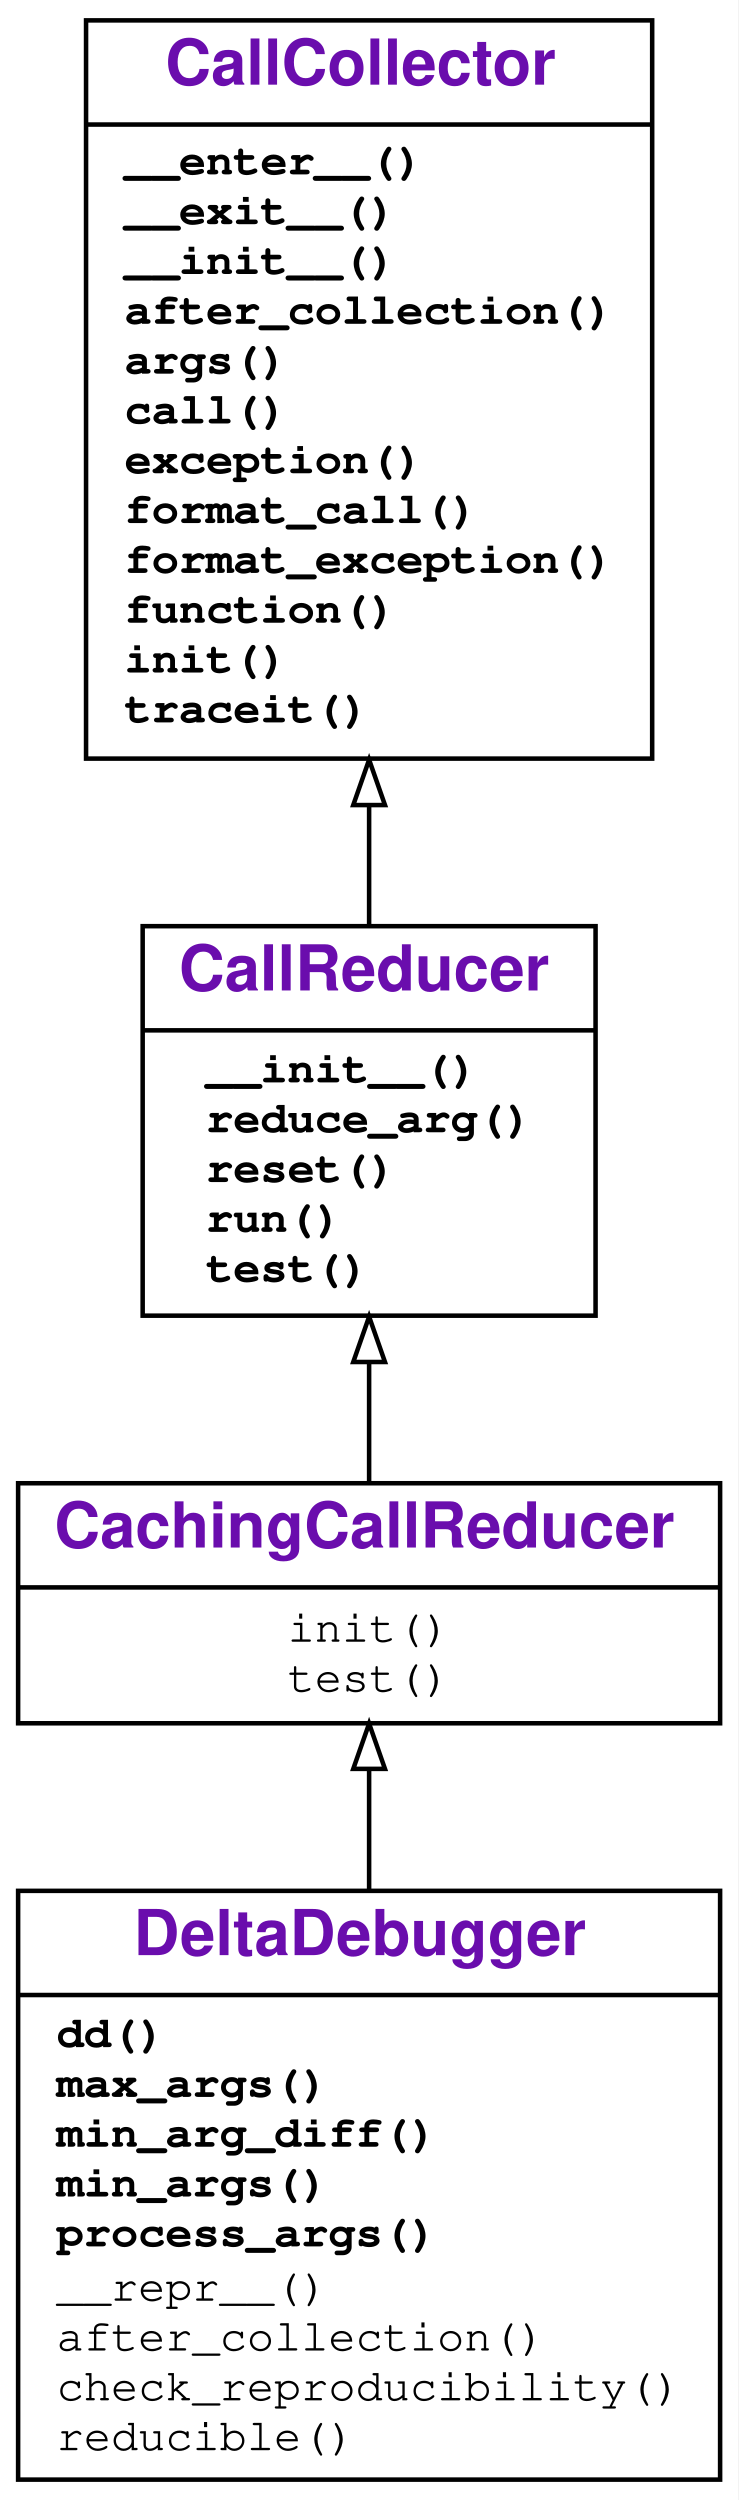
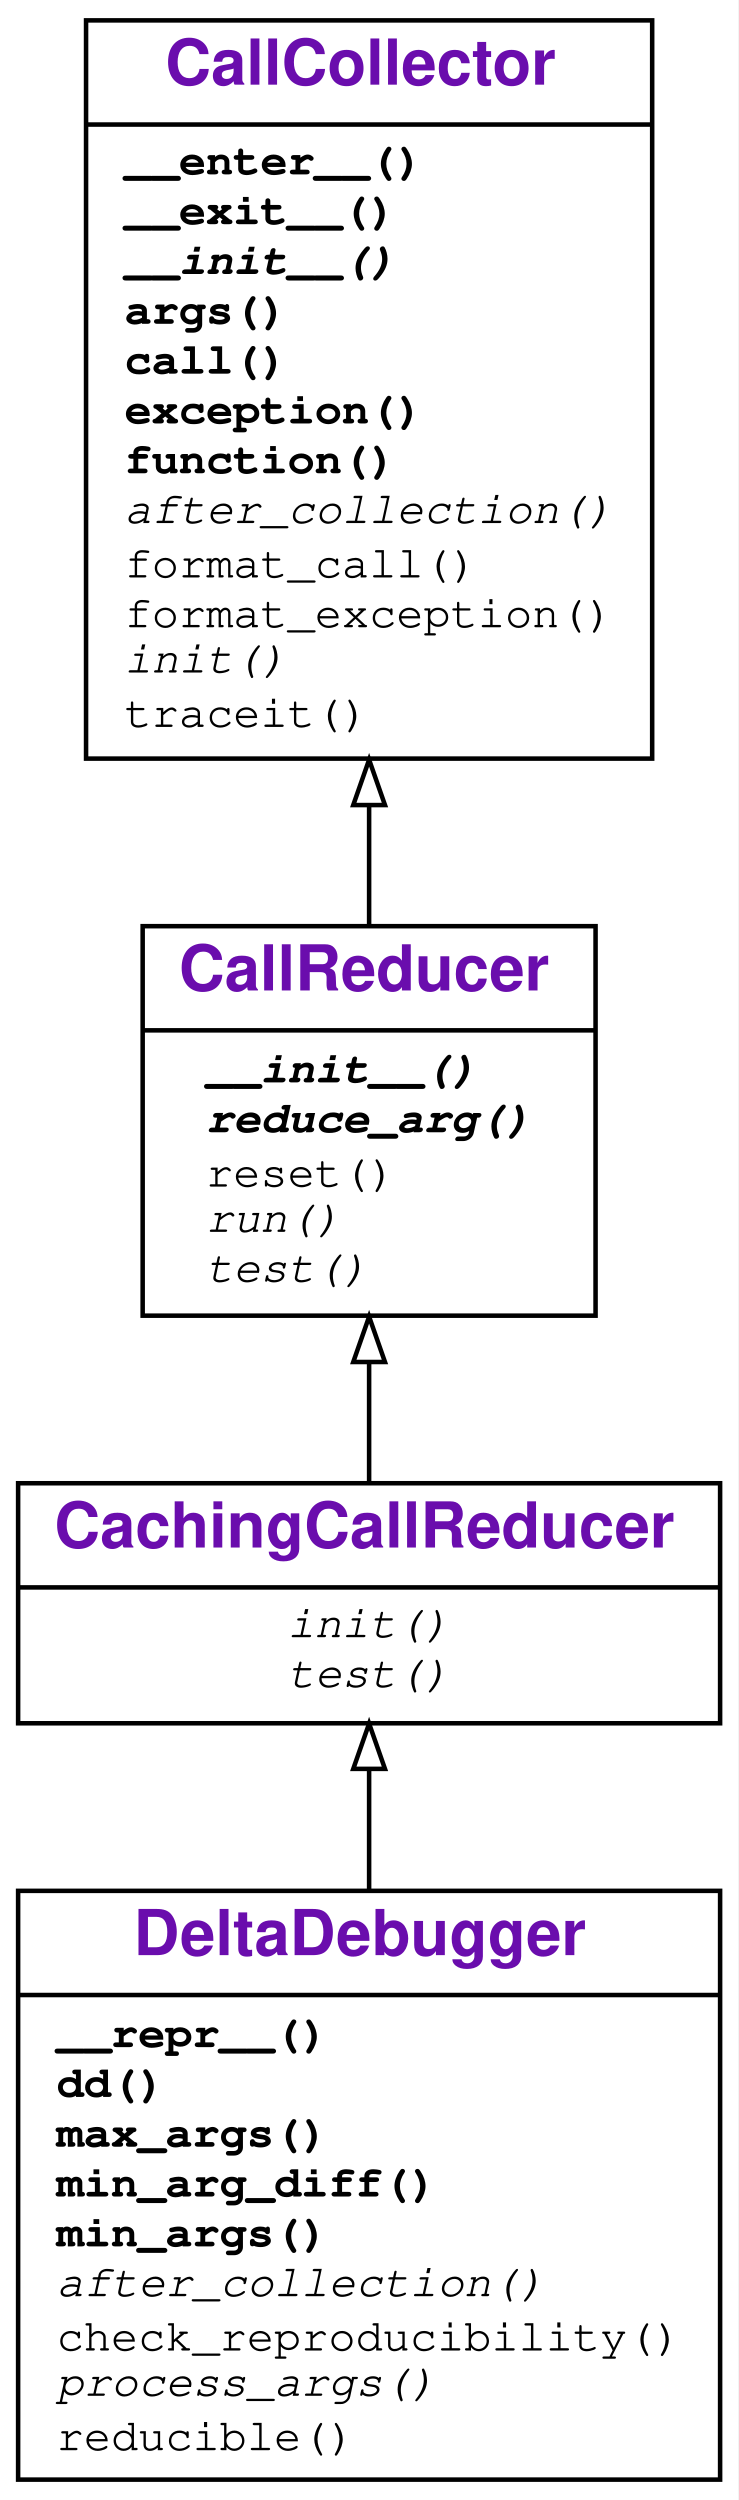
<svg xmlns="http://www.w3.org/2000/svg" xmlns:xlink="http://www.w3.org/1999/xlink" width="163pt" height="552pt" viewBox="0.00 0.00 163.00 552.00">
  <g id="graph0" class="graph" transform="scale(1 1) rotate(0) translate(4 548)">
    <g id="a_graph0">
      <a xlink:title="DeltaDebugger class hierarchy">
        <polygon fill="#ffffff" stroke="transparent" points="-4,4 -4,-548 159,-548 159,4 -4,4" />
      </a>
    </g>
    <g id="node1" class="node">
      <g id="a_node1">
        <a xlink:href="#" xlink:title="class DeltaDebugger">
          <polygon fill="none" stroke="#000000" points="0,-.5 0,-130.5 155,-130.5 155,-.5 0,-.5" />
          <text text-anchor="start" x="25.5" y="-116.3" font-family="Raleway, Helvetica, Arial, sans-serif" font-weight="bold" font-size="14.00" fill="#6a0dad">DeltaDebugger</text>
          <polyline fill="none" stroke="#000000" points="0,-107.5 155,-107.5 " />
          <g id="a_node1_0">
            <a xlink:href="#" xlink:title="DeltaDebugger">
              <g id="a_node1_1">
+                 <a xlink:href="#" xlink:title="__repr__(self)">
+                   <text text-anchor="start" x="8.5" y="-96" font-family="'Fira Mono', 'Source Code Pro', 'Courier', monospace" font-weight="bold" font-size="10.00" fill="#000000">__repr__()</text>
+                 </a>
+               </g>
+               <g id="a_node1_2">
                <a xlink:href="#" xlink:title="dd(self, var_to_be_reduced, fail_args, mode='-'):&#10;    General Delta Debugging.&#10;    fail_args - a dict of (failure-inducing) function arguments;&#10;    fail_args[var_to_be_reduced] - the input to apply dd on.&#10;    mode tells how the algorithm should operate:&#10;    '-': minimize input (ddmin),&#10;    '+': maximizing input (ddmax),&#10;    '+-': minimizing pass/fail difference (dd)&#10;    Returns a triple (pass, fail, diff)&#10;    with maximized passing input, minimized failing input,&#10;    and their difference (elems in fail, but not in pass).&#10;    ">
-                   <text text-anchor="start" x="8.5" y="-96" font-family="'Fira Mono', 'Source Code Pro', 'Courier', monospace" font-weight="bold" font-size="10.00" fill="#000000">dd()</text>
-                 </a>
-               </g>
-               <g id="a_node1_2">
+                   <text text-anchor="start" x="8.5" y="-85" font-family="'Fira Mono', 'Source Code Pro', 'Courier', monospace" font-weight="bold" font-size="10.00" fill="#000000">dd()</text>
+                 </a>
+               </g>
+               <g id="a_node1_3">
                <a xlink:href="#" xlink:title="max_args(self):&#10;    Return 1-maximal arguments.">
-                   <text text-anchor="start" x="8.5" y="-85" font-family="'Fira Mono', 'Source Code Pro', 'Courier', monospace" font-weight="bold" font-size="10.00" fill="#000000">max_args()</text>
-                 </a>
-               </g>
-               <g id="a_node1_3">
+                   <text text-anchor="start" x="8.5" y="-74" font-family="'Fira Mono', 'Source Code Pro', 'Courier', monospace" font-weight="bold" font-size="10.00" fill="#000000">max_args()</text>
+                 </a>
+               </g>
+               <g id="a_node1_4">
                <a xlink:href="#" xlink:title="min_arg_diff(self):&#10;    Return 1-minimal difference between arguments.">
-                   <text text-anchor="start" x="8.5" y="-74" font-family="'Fira Mono', 'Source Code Pro', 'Courier', monospace" font-weight="bold" font-size="10.00" fill="#000000">min_arg_diff()</text>
-                 </a>
-               </g>
-               <g id="a_node1_4">
+                   <text text-anchor="start" x="8.5" y="-63" font-family="'Fira Mono', 'Source Code Pro', 'Courier', monospace" font-weight="bold" font-size="10.00" fill="#000000">min_arg_diff()</text>
+                 </a>
+               </g>
+               <g id="a_node1_5">
                <a xlink:href="#" xlink:title="min_args(self):&#10;    Return 1-minimal arguments.">
-                   <text text-anchor="start" x="8.5" y="-63" font-family="'Fira Mono', 'Source Code Pro', 'Courier', monospace" font-weight="bold" font-size="10.00" fill="#000000">min_args()</text>
-                 </a>
-               </g>
-               <g id="a_node1_5">
+                   <text text-anchor="start" x="8.5" y="-52" font-family="'Fira Mono', 'Source Code Pro', 'Courier', monospace" font-weight="bold" font-size="10.00" fill="#000000">min_args()</text>
+                 </a>
+               </g>
+               <g id="a_node1_6">
+                 <a xlink:href="#" xlink:title="after_collection(self)">
+                   <text text-anchor="start" x="8.5" y="-41" font-family="'Fira Mono', 'Source Code Pro', 'Courier', monospace" font-style="italic" font-size="10.00" fill="#000000">after_collection()</text>
+                 </a>
+               </g>
+               <g id="a_node1_7">
+                 <a xlink:href="#" xlink:title="check_reproducibility(self)">
+                   <text text-anchor="start" x="8.5" y="-29" font-family="'Fira Mono', 'Source Code Pro', 'Courier', monospace" font-size="10.00" fill="#000000">check_reproducibility()</text>
+                 </a>
+               </g>
+               <g id="a_node1_8">
                <a xlink:href="#" xlink:title="process_args(self, strategy, **strategy_args):&#10;    Reduce all reducible arguments, using strategy(var, args).&#10;    Can be overloaded in subclasses.">
-                   <text text-anchor="start" x="8.5" y="-52" font-family="'Fira Mono', 'Source Code Pro', 'Courier', monospace" font-weight="bold" font-size="10.00" fill="#000000">process_args()</text>
-                 </a>
-               </g>
-               <g id="a_node1_6">
-                 <a xlink:href="#" xlink:title="__repr__(self)">
-                   <text text-anchor="start" x="8.5" y="-40" font-family="'Fira Mono', 'Source Code Pro', 'Courier', monospace" font-size="10.00" fill="#000000">__repr__()</text>
-                 </a>
-               </g>
-               <g id="a_node1_7">
-                 <a xlink:href="#" xlink:title="after_collection(self)">
-                   <text text-anchor="start" x="8.5" y="-29" font-family="'Fira Mono', 'Source Code Pro', 'Courier', monospace" font-size="10.00" fill="#000000">after_collection()</text>
-                 </a>
-               </g>
-               <g id="a_node1_8">
-                 <a xlink:href="#" xlink:title="check_reproducibility(self)">
-                   <text text-anchor="start" x="8.5" y="-18" font-family="'Fira Mono', 'Source Code Pro', 'Courier', monospace" font-size="10.00" fill="#000000">check_reproducibility()</text>
+                   <text text-anchor="start" x="8.5" y="-19" font-family="'Fira Mono', 'Source Code Pro', 'Courier', monospace" font-style="italic" font-size="10.00" fill="#000000">process_args()</text>
                </a>
              </g>
              <g id="a_node1_9">
                <a xlink:href="#" xlink:title="reducible(self, arg)">
                  <text text-anchor="start" x="8.5" y="-7" font-family="'Fira Mono', 'Source Code Pro', 'Courier', monospace" font-size="10.00" fill="#000000">reducible()</text>
                </a>
              </g>
            </a>
          </g>
        </a>
      </g>
    </g>
    <g id="node2" class="node">
      <g id="a_node2">
        <a xlink:href="#" xlink:title="class CachingCallReducer:&#10;    Like CallReducer, but cache test outcomes.">
          <polygon fill="none" stroke="#000000" points="0,-167.5 0,-220.5 155,-220.5 155,-167.5 0,-167.5" />
          <text text-anchor="start" x="8" y="-206.3" font-family="Raleway, Helvetica, Arial, sans-serif" font-weight="bold" font-size="14.00" fill="#6a0dad">CachingCallReducer</text>
          <polyline fill="none" stroke="#000000" points="0,-197.5 155,-197.5 " />
          <g id="a_node2_10">
            <a xlink:href="#" xlink:title="CachingCallReducer">
              <g id="a_node2_11">
                <a xlink:href="#" xlink:title="init(self)">
-                   <text text-anchor="start" x="59.5" y="-185.5" font-family="'Fira Mono', 'Source Code Pro', 'Courier', monospace" font-size="10.00" fill="#000000">init()</text>
+                   <text text-anchor="start" x="59.5" y="-186.5" font-family="'Fira Mono', 'Source Code Pro', 'Courier', monospace" font-style="italic" font-size="10.00" fill="#000000">init()</text>
                </a>
              </g>
              <g id="a_node2_12">
                <a xlink:href="#" xlink:title="test(self, args)">
-                   <text text-anchor="start" x="59.5" y="-174.5" font-family="'Fira Mono', 'Source Code Pro', 'Courier', monospace" font-size="10.00" fill="#000000">test()</text>
+                   <text text-anchor="start" x="59.5" y="-175.5" font-family="'Fira Mono', 'Source Code Pro', 'Courier', monospace" font-style="italic" font-size="10.00" fill="#000000">test()</text>
                </a>
              </g>
            </a>
          </g>
        </a>
      </g>
    </g>
    <g id="edge1" class="edge">
      <path fill="none" stroke="#000000" d="M77.5,-130.503C77.5,-139.695 77.5,-148.866 77.5,-157.263" />
      <polygon fill="none" stroke="#000000" points="74,-157.431 77.5,-167.431 81,-157.431 74,-157.431" />
    </g>
    <g id="node3" class="node">
      <g id="a_node3">
        <a xlink:href="#" xlink:title="class CallReducer">
          <polygon fill="none" stroke="#000000" points="27.5,-257.5 27.5,-343.5 127.5,-343.5 127.5,-257.5 27.5,-257.5" />
          <text text-anchor="start" x="35.5" y="-329.3" font-family="Raleway, Helvetica, Arial, sans-serif" font-weight="bold" font-size="14.00" fill="#6a0dad">CallReducer</text>
          <polyline fill="none" stroke="#000000" points="27.5,-320.5 127.5,-320.5 " />
          <g id="a_node3_13">
            <a xlink:href="#" xlink:title="CallReducer">
              <g id="a_node3_14">
                <a xlink:href="#" xlink:title="__init__(self, log=False):&#10;    Initialize. If log is True, enable logging.">
-                   <text text-anchor="start" x="41.5" y="-309" font-family="'Fira Mono', 'Source Code Pro', 'Courier', monospace" font-weight="bold" font-size="10.00" fill="#000000">__init__()</text>
+                   <text text-anchor="start" x="41.5" y="-309" font-family="'Fira Mono', 'Source Code Pro', 'Courier', monospace" font-weight="bold" font-style="italic" font-size="10.00" fill="#000000">__init__()</text>
                </a>
              </g>
              <g id="a_node3_15">
                <a xlink:href="#" xlink:title="reduce_arg(self, var_to_be_reduced, args):&#10;    Determine and return a minimal value for var_to_be_reduced.&#10;    To be overloaded in subclasses.">
-                   <text text-anchor="start" x="41.5" y="-298" font-family="'Fira Mono', 'Source Code Pro', 'Courier', monospace" font-weight="bold" font-size="10.00" fill="#000000">reduce_arg()</text>
+                   <text text-anchor="start" x="41.5" y="-298" font-family="'Fira Mono', 'Source Code Pro', 'Courier', monospace" font-weight="bold" font-style="italic" font-size="10.00" fill="#000000">reduce_arg()</text>
                </a>
              </g>
              <g id="a_node3_16">
                <a xlink:href="#" xlink:title="reset(self):&#10;    Reset the number of tests.">
-                   <text text-anchor="start" x="41.5" y="-287" font-family="'Fira Mono', 'Source Code Pro', 'Courier', monospace" font-weight="bold" font-size="10.00" fill="#000000">reset()</text>
+                   <text text-anchor="start" x="41.5" y="-286" font-family="'Fira Mono', 'Source Code Pro', 'Courier', monospace" font-size="10.00" fill="#000000">reset()</text>
                </a>
              </g>
              <g id="a_node3_17">
                <a xlink:href="#" xlink:title="run(self, args):&#10;    Run collected function with args. Return&#10;    * PASS if no exception occurred&#10;    * FAIL if the collected exception occurred&#10;    * UNRESOLVED if some other exception occurred.&#10;    Not to be used directly; can be overloaded in subclasses.&#10;    ">
-                   <text text-anchor="start" x="41.5" y="-276" font-family="'Fira Mono', 'Source Code Pro', 'Courier', monospace" font-weight="bold" font-size="10.00" fill="#000000">run()</text>
+                   <text text-anchor="start" x="41.5" y="-276" font-family="'Fira Mono', 'Source Code Pro', 'Courier', monospace" font-style="italic" font-size="10.00" fill="#000000">run()</text>
                </a>
              </g>
              <g id="a_node3_18">
                <a xlink:href="#" xlink:title="test(self, args):&#10;    Like run(), but also log detail and keep statistics.">
-                   <text text-anchor="start" x="41.5" y="-265" font-family="'Fira Mono', 'Source Code Pro', 'Courier', monospace" font-weight="bold" font-size="10.00" fill="#000000">test()</text>
+                   <text text-anchor="start" x="41.5" y="-265" font-family="'Fira Mono', 'Source Code Pro', 'Courier', monospace" font-style="italic" font-size="10.00" fill="#000000">test()</text>
                </a>
              </g>
            </a>
          </g>
        </a>
      </g>
    </g>
    <g id="edge2" class="edge">
      <path fill="none" stroke="#000000" d="M77.5,-220.6C77.5,-228.657 77.5,-237.812 77.5,-246.977" />
      <polygon fill="none" stroke="#000000" points="74,-247.271 77.5,-257.271 81,-247.271 74,-247.271" />
    </g>
    <g id="node4" class="node">
      <g id="a_node4">
        <a xlink:href="#" xlink:title="class CallCollector">
          <polygon fill="none" stroke="#000000" points="15,-380.5 15,-543.5 140,-543.5 140,-380.5 15,-380.5" />
          <text text-anchor="start" x="32.5" y="-529.3" font-family="Raleway, Helvetica, Arial, sans-serif" font-weight="bold" font-size="14.00" fill="#6a0dad">CallCollector</text>
          <polyline fill="none" stroke="#000000" points="15,-520.5 140,-520.5 " />
          <g id="a_node4_19">
            <a xlink:href="#" xlink:title="CallCollector">
              <g id="a_node4_20">
                <a xlink:href="#" xlink:title="__enter__(self):&#10;    Called at begin of `with` block. Turn tracing on.">
                  <text text-anchor="start" x="23.5" y="-509.5" font-family="'Fira Mono', 'Source Code Pro', 'Courier', monospace" font-weight="bold" font-size="10.00" fill="#000000">__enter__()</text>
                </a>
              </g>
              <g id="a_node4_21">
                <a xlink:href="#" xlink:title="__exit__(self, exc_type, exc_value, traceback):&#10;    Called at end of `with` block. Turn tracing off.">
                  <text text-anchor="start" x="23.5" y="-498.5" font-family="'Fira Mono', 'Source Code Pro', 'Courier', monospace" font-weight="bold" font-size="10.00" fill="#000000">__exit__()</text>
                </a>
              </g>
              <g id="a_node4_22">
                <a xlink:href="#" xlink:title="__init__(self):&#10;    Initialize collector">
-                   <text text-anchor="start" x="23.5" y="-487.5" font-family="'Fira Mono', 'Source Code Pro', 'Courier', monospace" font-weight="bold" font-size="10.00" fill="#000000">__init__()</text>
+                   <text text-anchor="start" x="23.5" y="-487.5" font-family="'Fira Mono', 'Source Code Pro', 'Courier', monospace" font-weight="bold" font-style="italic" font-size="10.00" fill="#000000">__init__()</text>
                </a>
              </g>
              <g id="a_node4_23">
+                 <a xlink:href="#" xlink:title="args(self):&#10;    Return the dictionary of collected arguments.">
+                   <text text-anchor="start" x="23.5" y="-476.5" font-family="'Fira Mono', 'Source Code Pro', 'Courier', monospace" font-weight="bold" font-size="10.00" fill="#000000">args()</text>
+                 </a>
+               </g>
+               <g id="a_node4_24">
+                 <a xlink:href="#" xlink:title="call(self, new_args={}):&#10;    Call collected function. If new_args is given,&#10;    override arguments from its {var: value} entries.">
+                   <text text-anchor="start" x="23.5" y="-465.5" font-family="'Fira Mono', 'Source Code Pro', 'Courier', monospace" font-weight="bold" font-size="10.00" fill="#000000">call()</text>
+                 </a>
+               </g>
+               <g id="a_node4_25">
+                 <a xlink:href="#" xlink:title="exception(self):&#10;    Return the exception produced.">
+                   <text text-anchor="start" x="23.5" y="-454.5" font-family="'Fira Mono', 'Source Code Pro', 'Courier', monospace" font-weight="bold" font-size="10.00" fill="#000000">exception()</text>
+                 </a>
+               </g>
+               <g id="a_node4_26">
+                 <a xlink:href="#" xlink:title="function(self):&#10;    Return the function called.">
+                   <text text-anchor="start" x="23.5" y="-443.5" font-family="'Fira Mono', 'Source Code Pro', 'Courier', monospace" font-weight="bold" font-size="10.00" fill="#000000">function()</text>
+                 </a>
+               </g>
+               <g id="a_node4_27">
                <a xlink:href="#" xlink:title="after_collection(self):&#10;    Called after collection. To be defined in subclasses.">
-                   <text text-anchor="start" x="23.5" y="-476.5" font-family="'Fira Mono', 'Source Code Pro', 'Courier', monospace" font-weight="bold" font-size="10.00" fill="#000000">after_collection()</text>
-                 </a>
-               </g>
-               <g id="a_node4_24">
-                 <a xlink:href="#" xlink:title="args(self):&#10;    Return the dictionary of collected arguments.">
-                   <text text-anchor="start" x="23.5" y="-465.5" font-family="'Fira Mono', 'Source Code Pro', 'Courier', monospace" font-weight="bold" font-size="10.00" fill="#000000">args()</text>
-                 </a>
-               </g>
-               <g id="a_node4_25">
-                 <a xlink:href="#" xlink:title="call(self, new_args={}):&#10;    Call collected function. If new_args is given,&#10;    override arguments from its {var: value} entries.">
-                   <text text-anchor="start" x="23.5" y="-454.5" font-family="'Fira Mono', 'Source Code Pro', 'Courier', monospace" font-weight="bold" font-size="10.00" fill="#000000">call()</text>
-                 </a>
-               </g>
-               <g id="a_node4_26">
-                 <a xlink:href="#" xlink:title="exception(self):&#10;    Return the exception produced.">
-                   <text text-anchor="start" x="23.5" y="-443.5" font-family="'Fira Mono', 'Source Code Pro', 'Courier', monospace" font-weight="bold" font-size="10.00" fill="#000000">exception()</text>
-                 </a>
-               </g>
-               <g id="a_node4_27">
+                   <text text-anchor="start" x="23.5" y="-432.5" font-family="'Fira Mono', 'Source Code Pro', 'Courier', monospace" font-style="italic" font-size="10.00" fill="#000000">after_collection()</text>
+                 </a>
+               </g>
+               <g id="a_node4_28">
                <a xlink:href="#" xlink:title="format_call(self, args=None):&#10;    Return a string representing a call of the function with given args.">
-                   <text text-anchor="start" x="23.5" y="-432.5" font-family="'Fira Mono', 'Source Code Pro', 'Courier', monospace" font-weight="bold" font-size="10.00" fill="#000000">format_call()</text>
-                 </a>
-               </g>
-               <g id="a_node4_28">
+                   <text text-anchor="start" x="23.5" y="-420.5" font-family="'Fira Mono', 'Source Code Pro', 'Courier', monospace" font-size="10.00" fill="#000000">format_call()</text>
+                 </a>
+               </g>
+               <g id="a_node4_29">
                <a xlink:href="#" xlink:title="format_exception(self, exc=None):&#10;    Return a string representing the given exception.">
-                   <text text-anchor="start" x="23.5" y="-421.5" font-family="'Fira Mono', 'Source Code Pro', 'Courier', monospace" font-weight="bold" font-size="10.00" fill="#000000">format_exception()</text>
-                 </a>
-               </g>
-               <g id="a_node4_29">
-                 <a xlink:href="#" xlink:title="function(self):&#10;    Return the function called.">
-                   <text text-anchor="start" x="23.5" y="-410.5" font-family="'Fira Mono', 'Source Code Pro', 'Courier', monospace" font-weight="bold" font-size="10.00" fill="#000000">function()</text>
+                   <text text-anchor="start" x="23.5" y="-409.5" font-family="'Fira Mono', 'Source Code Pro', 'Courier', monospace" font-size="10.00" fill="#000000">format_exception()</text>
                </a>
              </g>
              <g id="a_node4_30">
                <a xlink:href="#" xlink:title="init(self):&#10;    Reset for new collection.">
-                   <text text-anchor="start" x="23.5" y="-399.5" font-family="'Fira Mono', 'Source Code Pro', 'Courier', monospace" font-weight="bold" font-size="10.00" fill="#000000">init()</text>
+                   <text text-anchor="start" x="23.5" y="-399.5" font-family="'Fira Mono', 'Source Code Pro', 'Courier', monospace" font-style="italic" font-size="10.00" fill="#000000">init()</text>
                </a>
              </g>
              <g id="a_node4_31">
                <a xlink:href="#" xlink:title="traceit(self, frame, event, arg):&#10;    Tracing function. Collect first call, then turn tracing off.">
-                   <text text-anchor="start" x="23.5" y="-388.5" font-family="'Fira Mono', 'Source Code Pro', 'Courier', monospace" font-weight="bold" font-size="10.00" fill="#000000">traceit()</text>
+                   <text text-anchor="start" x="23.5" y="-387.5" font-family="'Fira Mono', 'Source Code Pro', 'Courier', monospace" font-size="10.00" fill="#000000">traceit()</text>
                </a>
              </g>
            </a>
          </g>
        </a>
      </g>
    </g>
    <g id="edge3" class="edge">
      <path fill="none" stroke="#000000" d="M77.5,-343.779C77.5,-352.082 77.5,-361.063 77.5,-370.238" />
      <polygon fill="none" stroke="#000000" points="74,-370.246 77.5,-380.246 81,-370.247 74,-370.246" />
    </g>
  </g>
</svg>
